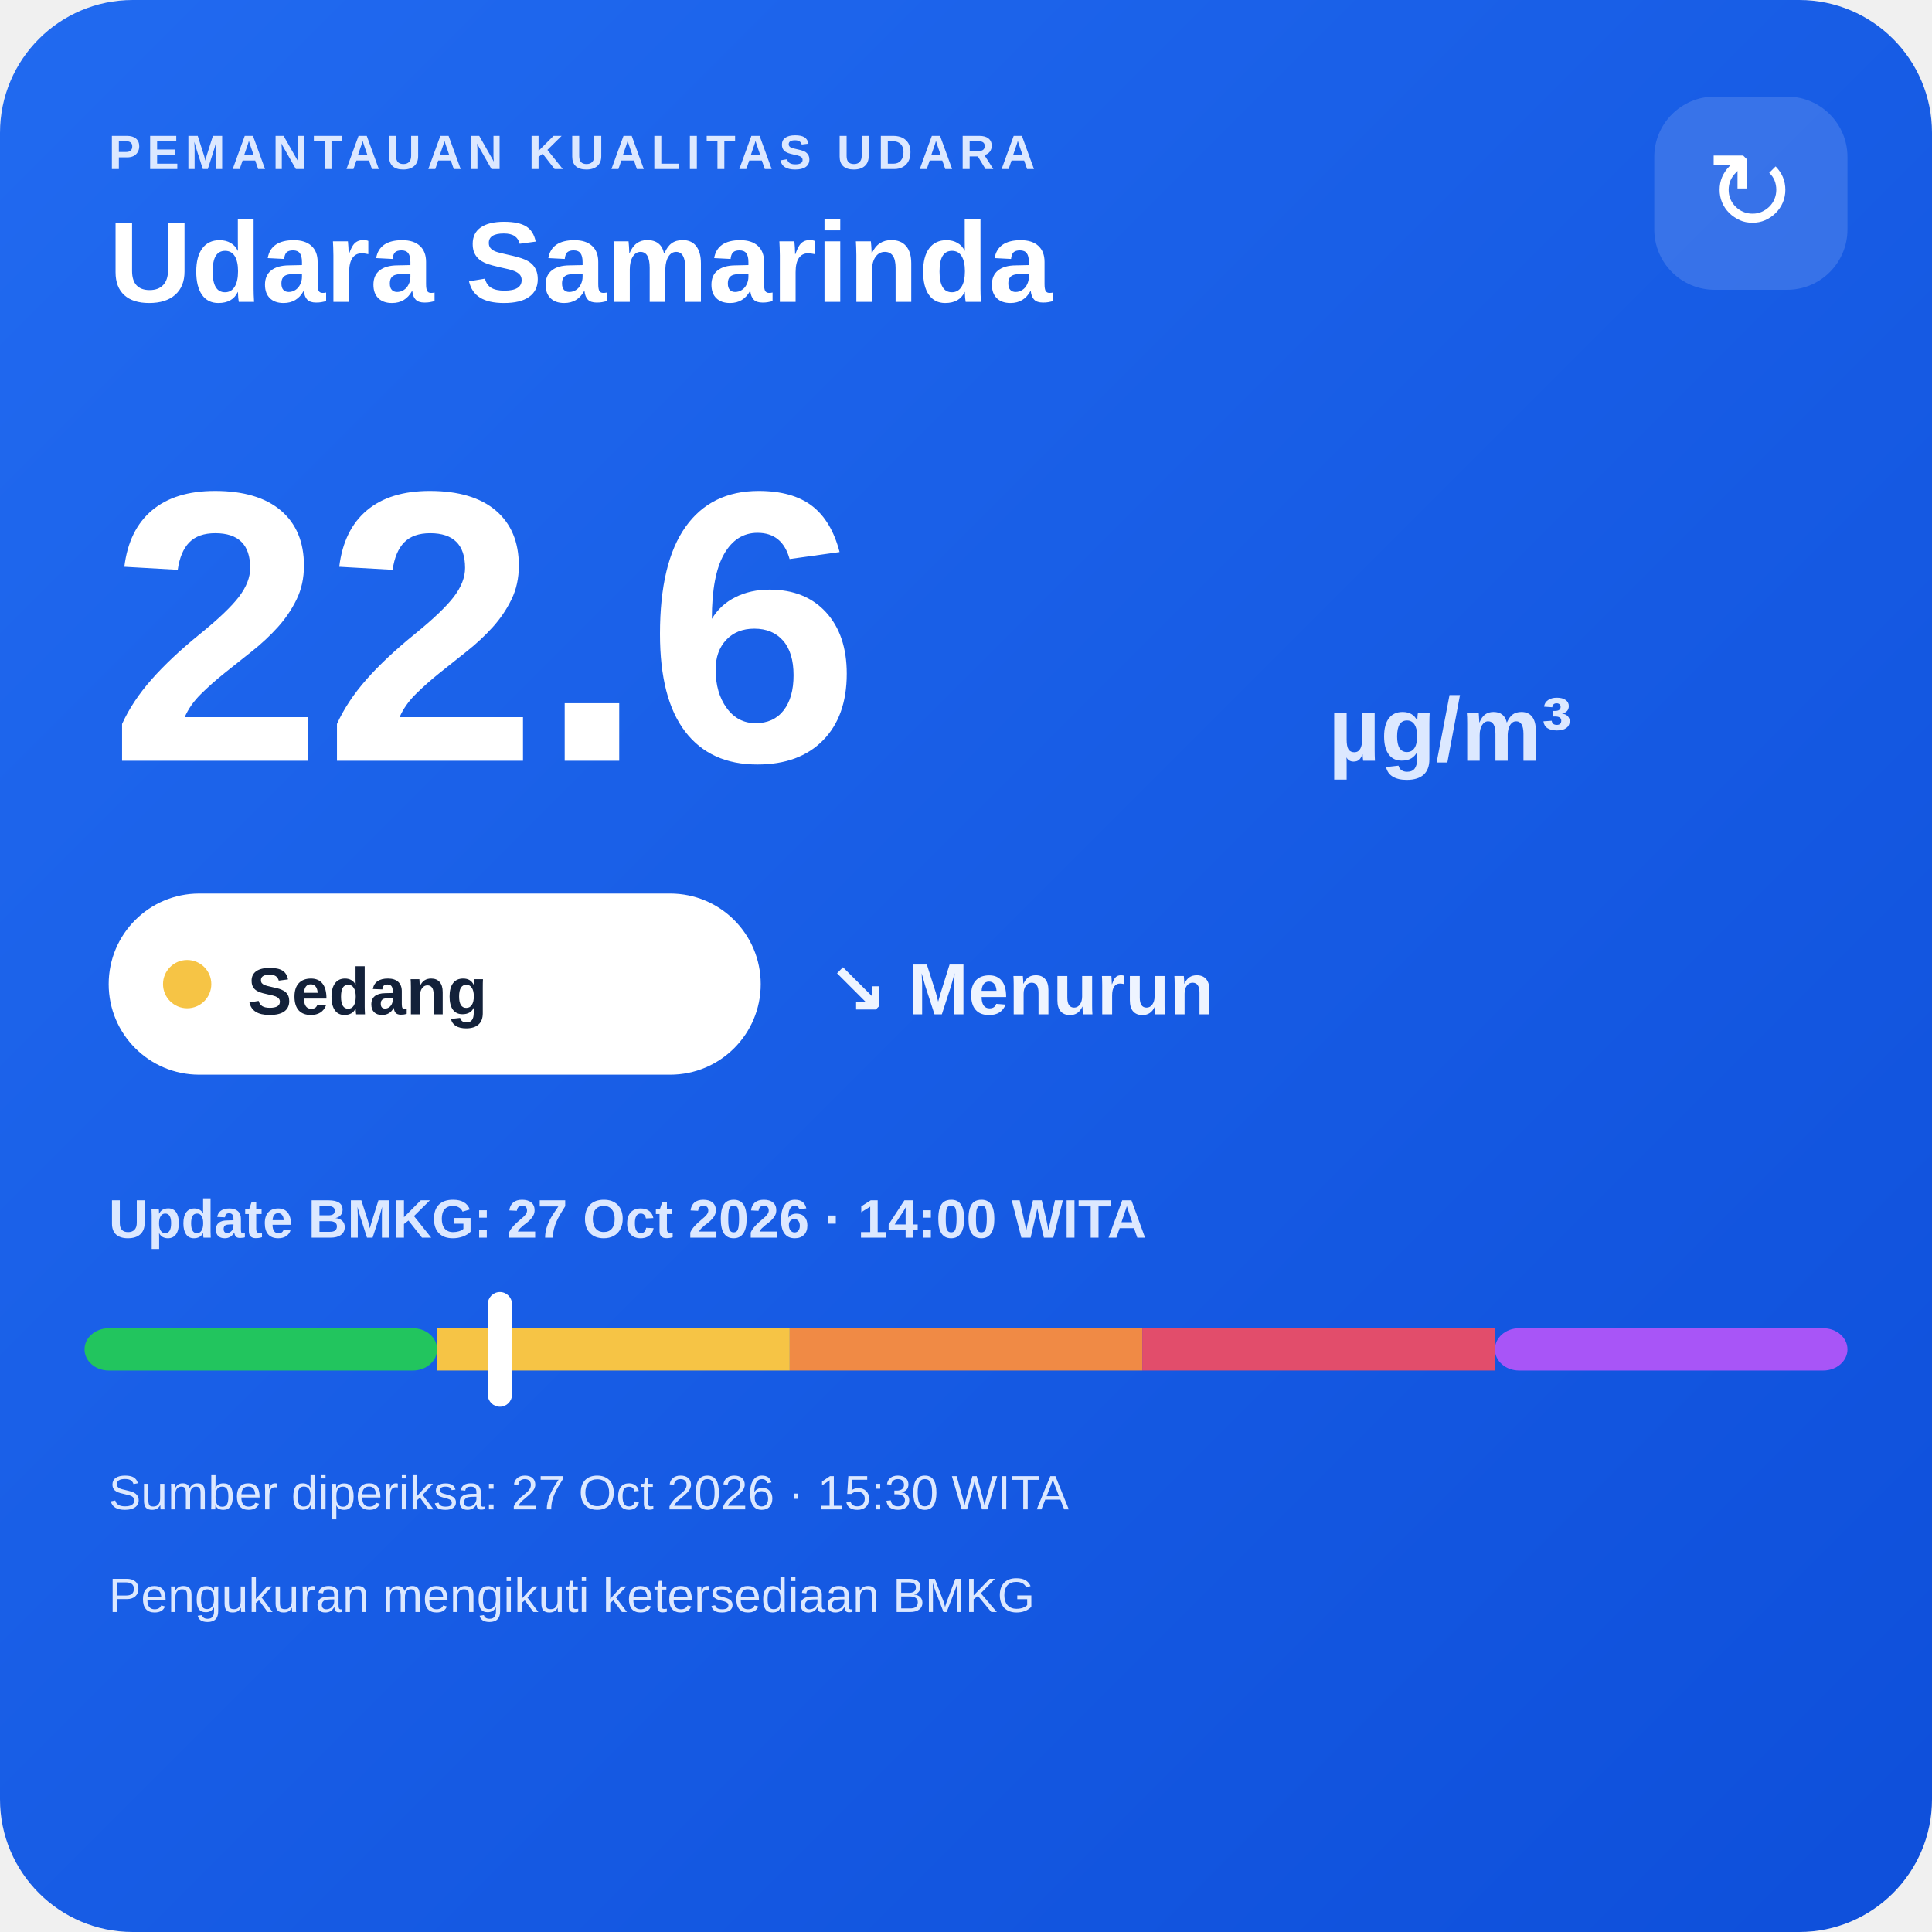
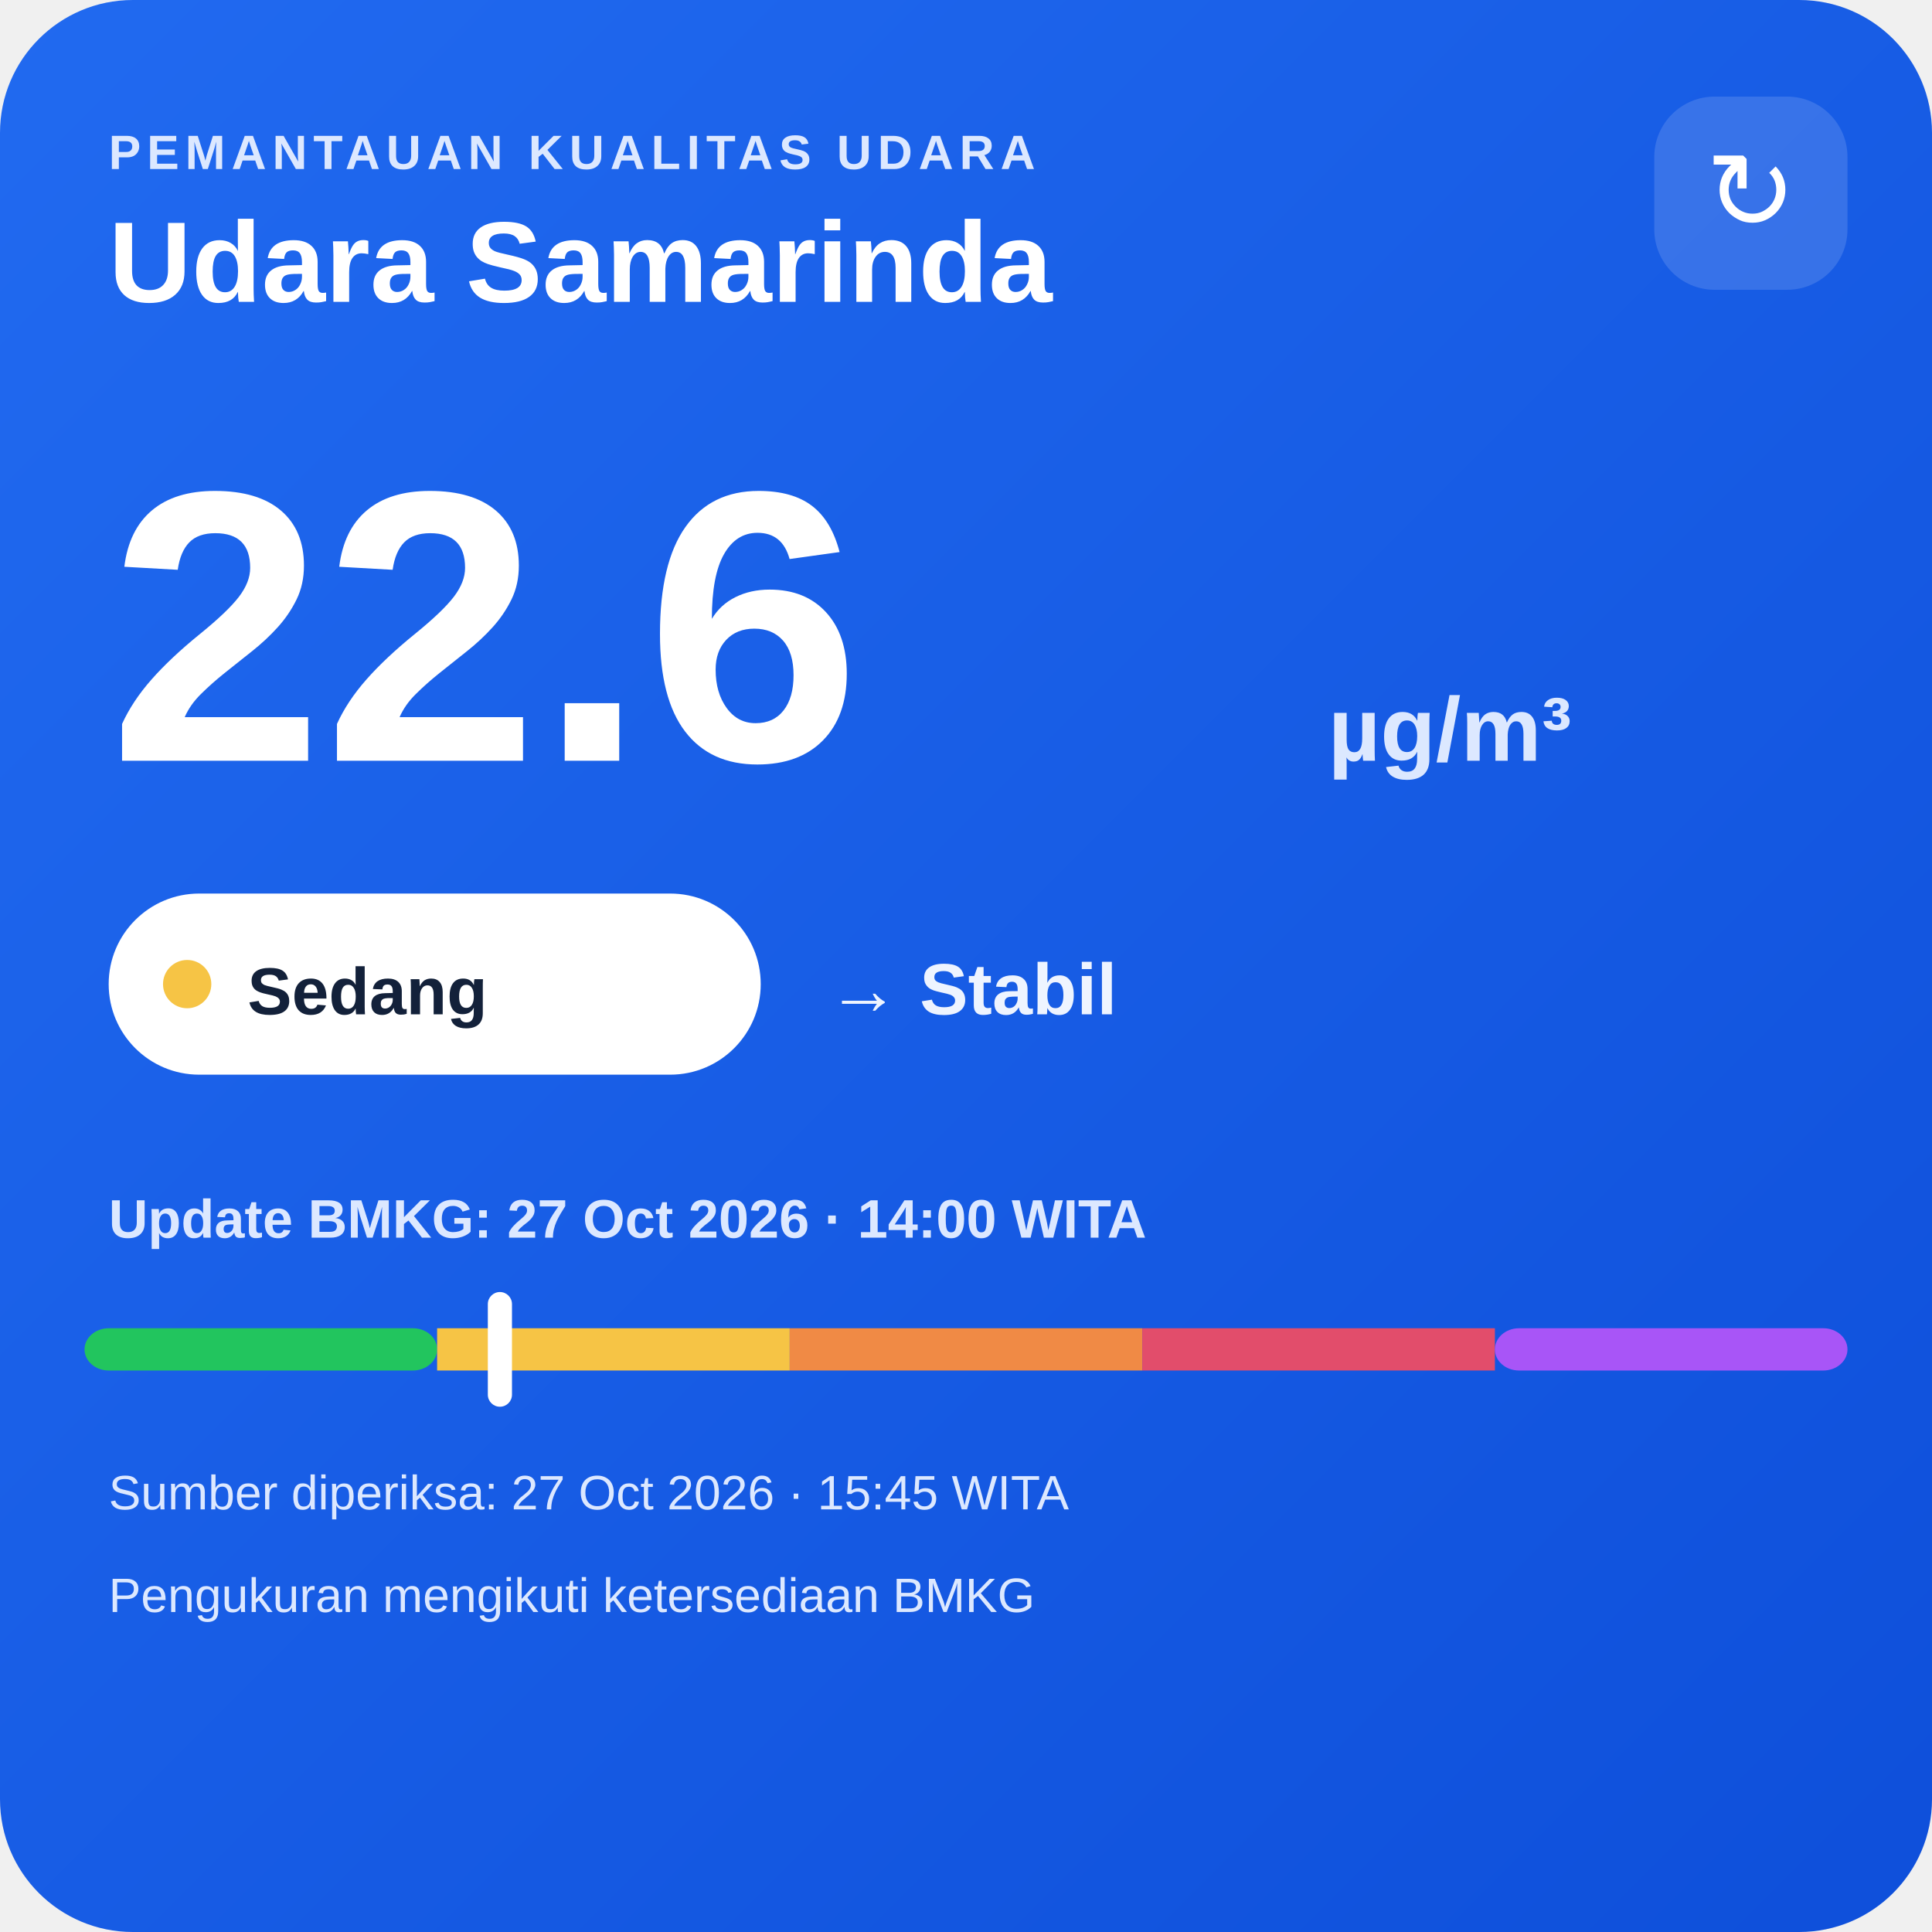
<svg xmlns="http://www.w3.org/2000/svg" width="320" height="320" viewBox="0 0 320 320">
  <defs>
    <linearGradient id="bg" x1="0" y1="0" x2="1" y2="1">
      <stop offset="0" stop-color="#216af0" />
      <stop offset="1" stop-color="#0e4fda" />
    </linearGradient>
  </defs>
  <rect width="320" height="320" rx="22" fill="url(#bg)" />
  <text x="18" y="28" fill="#dce8ff" font-family="Arial,sans-serif" font-size="8" font-weight="700" letter-spacing="1">PEMANTAUAN KUALITAS UDARA</text>
  <text x="18" y="50" fill="#ffffff" font-family="Arial,sans-serif" font-size="19" font-weight="700">Udara Samarinda</text>
  <rect x="274" y="16" width="32" height="32" rx="10" fill="#ffffff" fill-opacity=".14" />
  <text x="290" y="38" text-anchor="middle" fill="#ffffff" font-family="Arial,sans-serif" font-size="18">↻</text>
  <text x="18" y="126" fill="#ffffff" font-family="Arial,sans-serif" font-size="64" font-weight="800">22.6</text>
  <text x="220" y="126" fill="#dce8ff" font-family="Arial,sans-serif" font-size="15" font-weight="700">µg/m³</text>
  <rect x="18" y="148" width="108" height="30" rx="15" fill="#ffffff" />
  <circle cx="31" cy="163" r="4" fill="#f6c445" />
  <text x="41" y="168" fill="#13213a" font-family="Arial,sans-serif" font-size="11" font-weight="700">Sedang</text>
-   <text x="137" y="168" fill="#eef4ff" font-family="Arial,sans-serif" font-size="12" font-weight="700">↘ Menurun</text>
+   <text x="137" y="168" fill="#eef4ff" font-family="Arial,sans-serif" font-size="12" font-weight="700">→ Stabil</text>
  <text x="18" y="205" fill="#dce8ff" font-family="Arial,sans-serif" font-size="9" font-weight="700">Update BMKG: 27 Oct 2026 · 14:00 WITA</text>
  <rect x="14" y="220" width="58.4" height="7" rx="4" fill="#22c55e" />
  <rect x="72.4" y="220" width="58.4" height="7" fill="#f6c445" />
  <rect x="130.8" y="220" width="58.4" height="7" fill="#f08a45" />
  <rect x="189.2" y="220" width="58.4" height="7" fill="#e24d6b" />
  <rect x="247.6" y="220" width="58.4" height="7" rx="4" fill="#a855f7" />
  <rect x="80.8" y="214" width="4" height="19" rx="2" fill="#ffffff" />
-   <text x="18" y="250" fill="#dce8ff" font-family="Arial,sans-serif" font-size="8">Sumber diperiksa: 27 Oct 2026 · 15:30 WITA</text>
+   <text x="18" y="250" fill="#dce8ff" font-family="Arial,sans-serif" font-size="8">Sumber diperiksa: 27 Oct 2026 · 15:45 WITA</text>
  <text x="18" y="267" fill="#dce8ff" font-family="Arial,sans-serif" font-size="8">Pengukuran mengikuti ketersediaan BMKG</text>
</svg>
